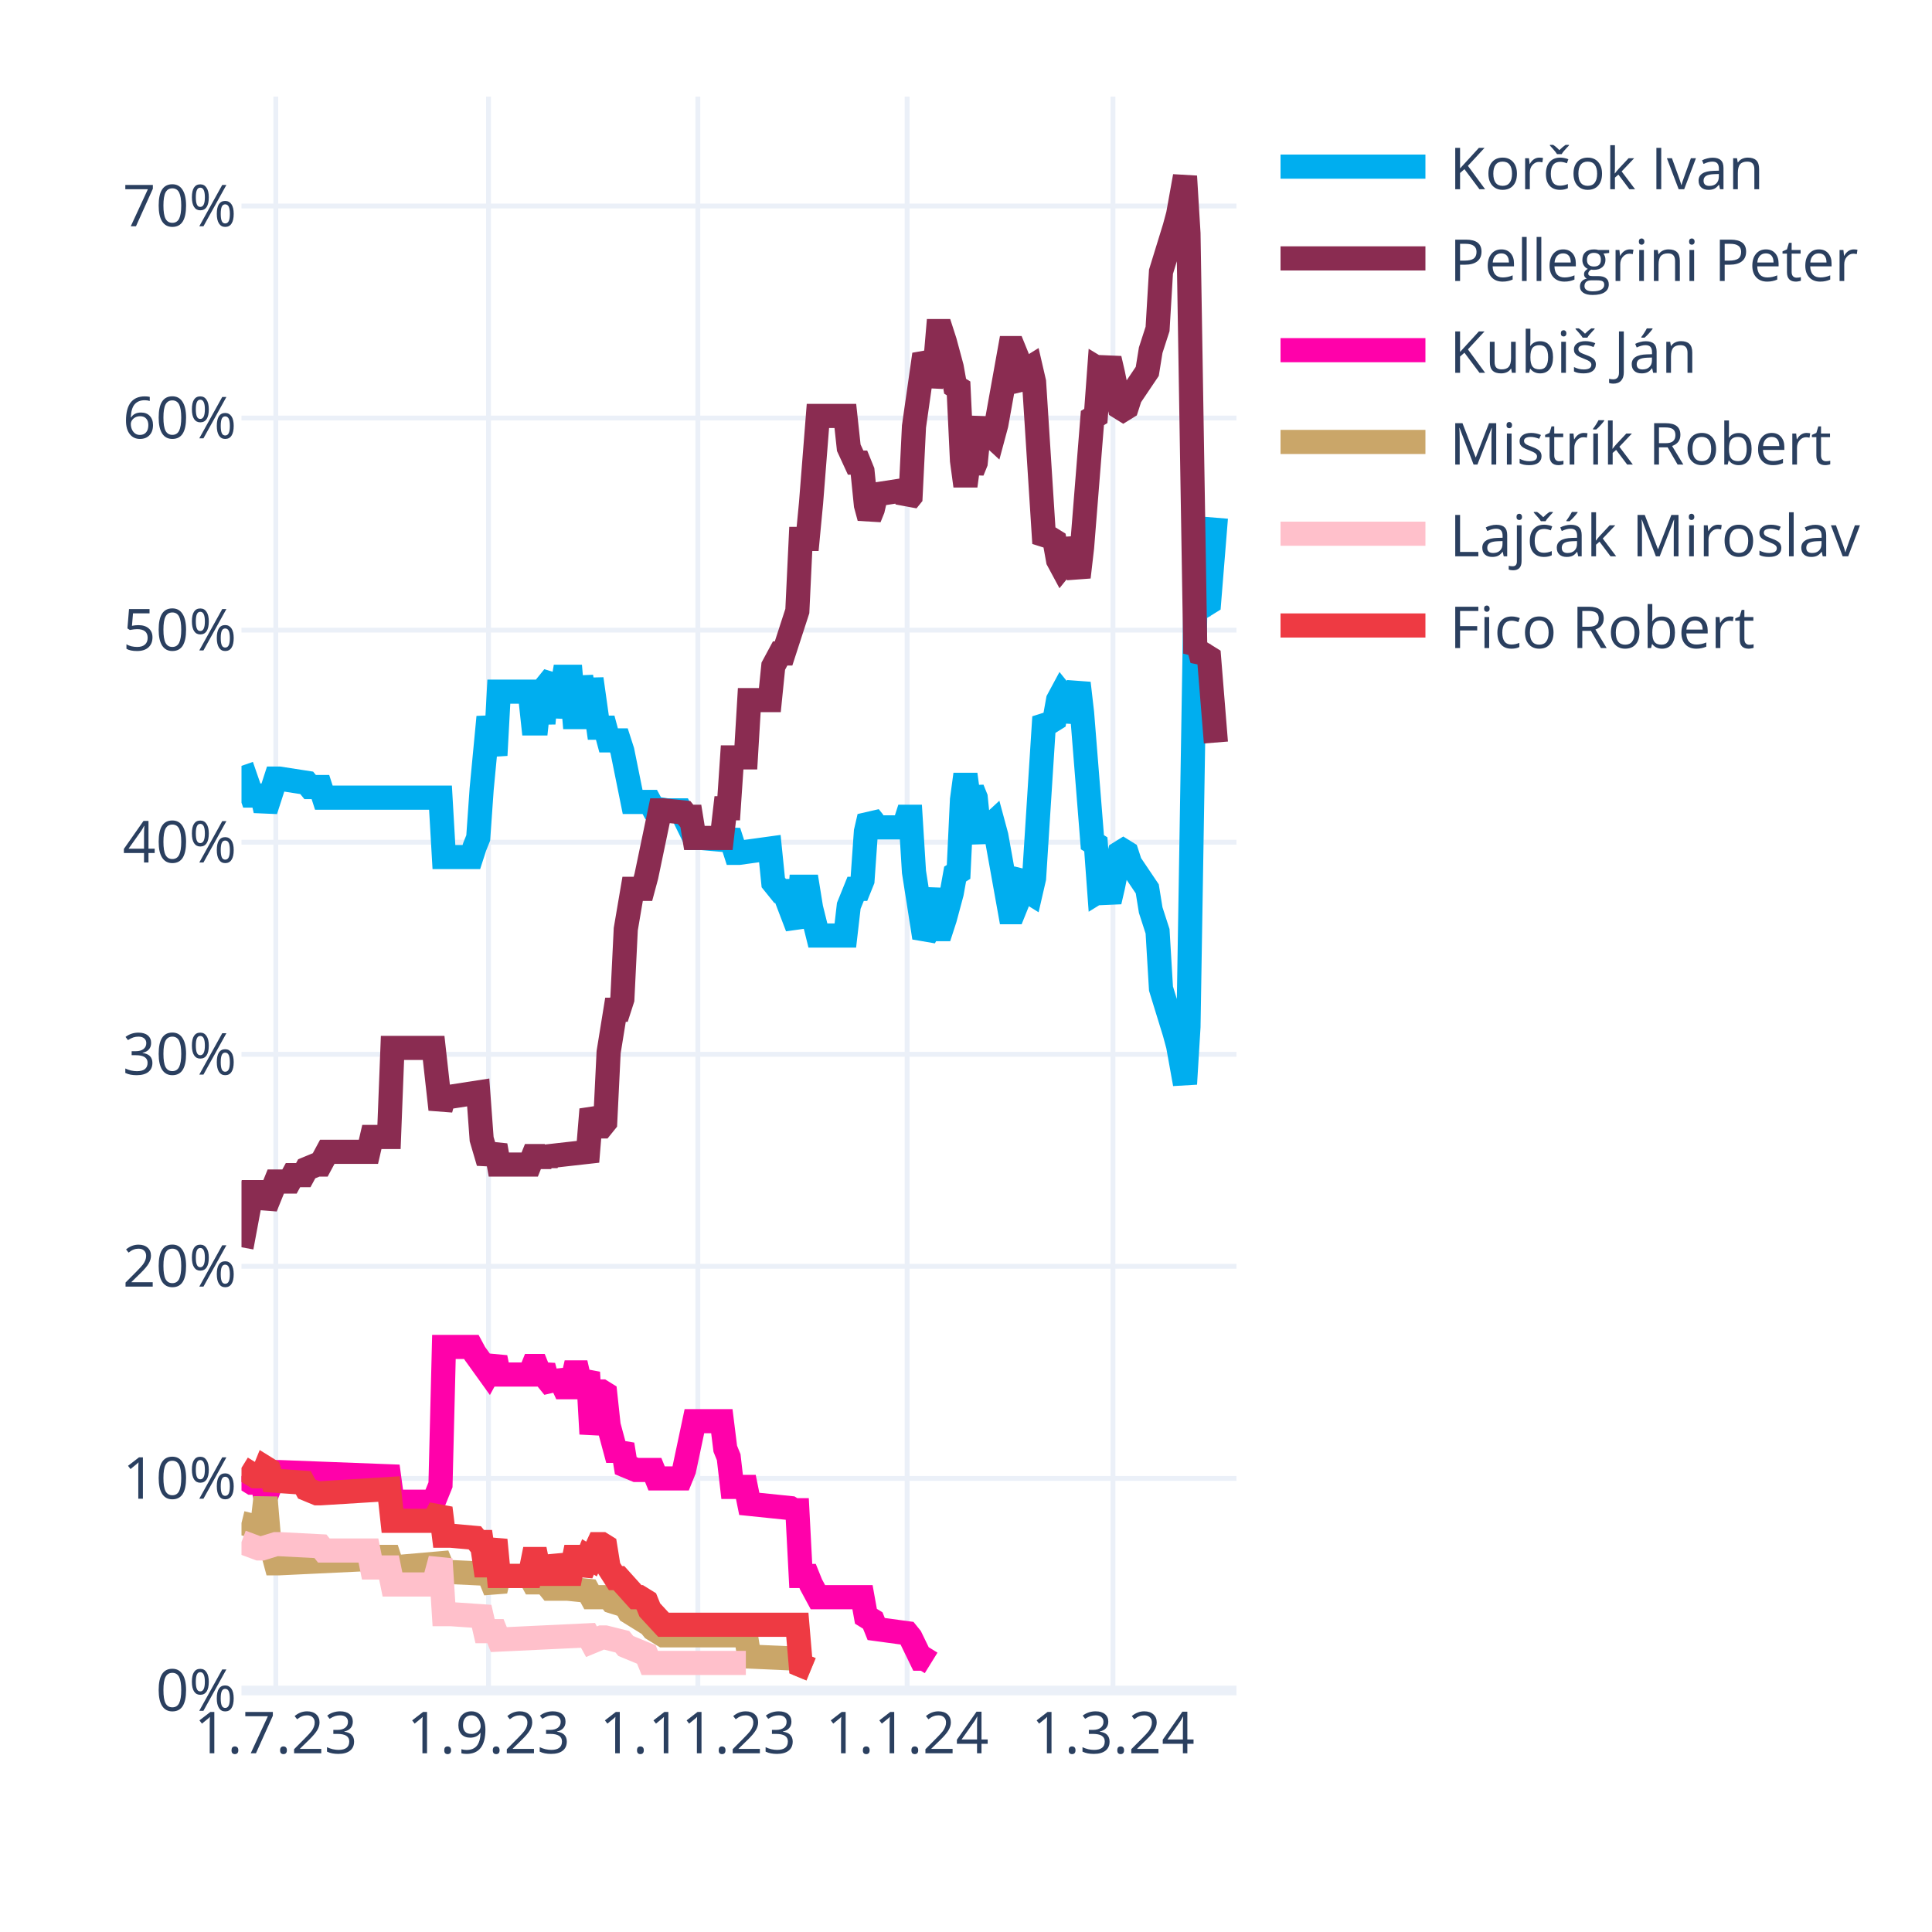
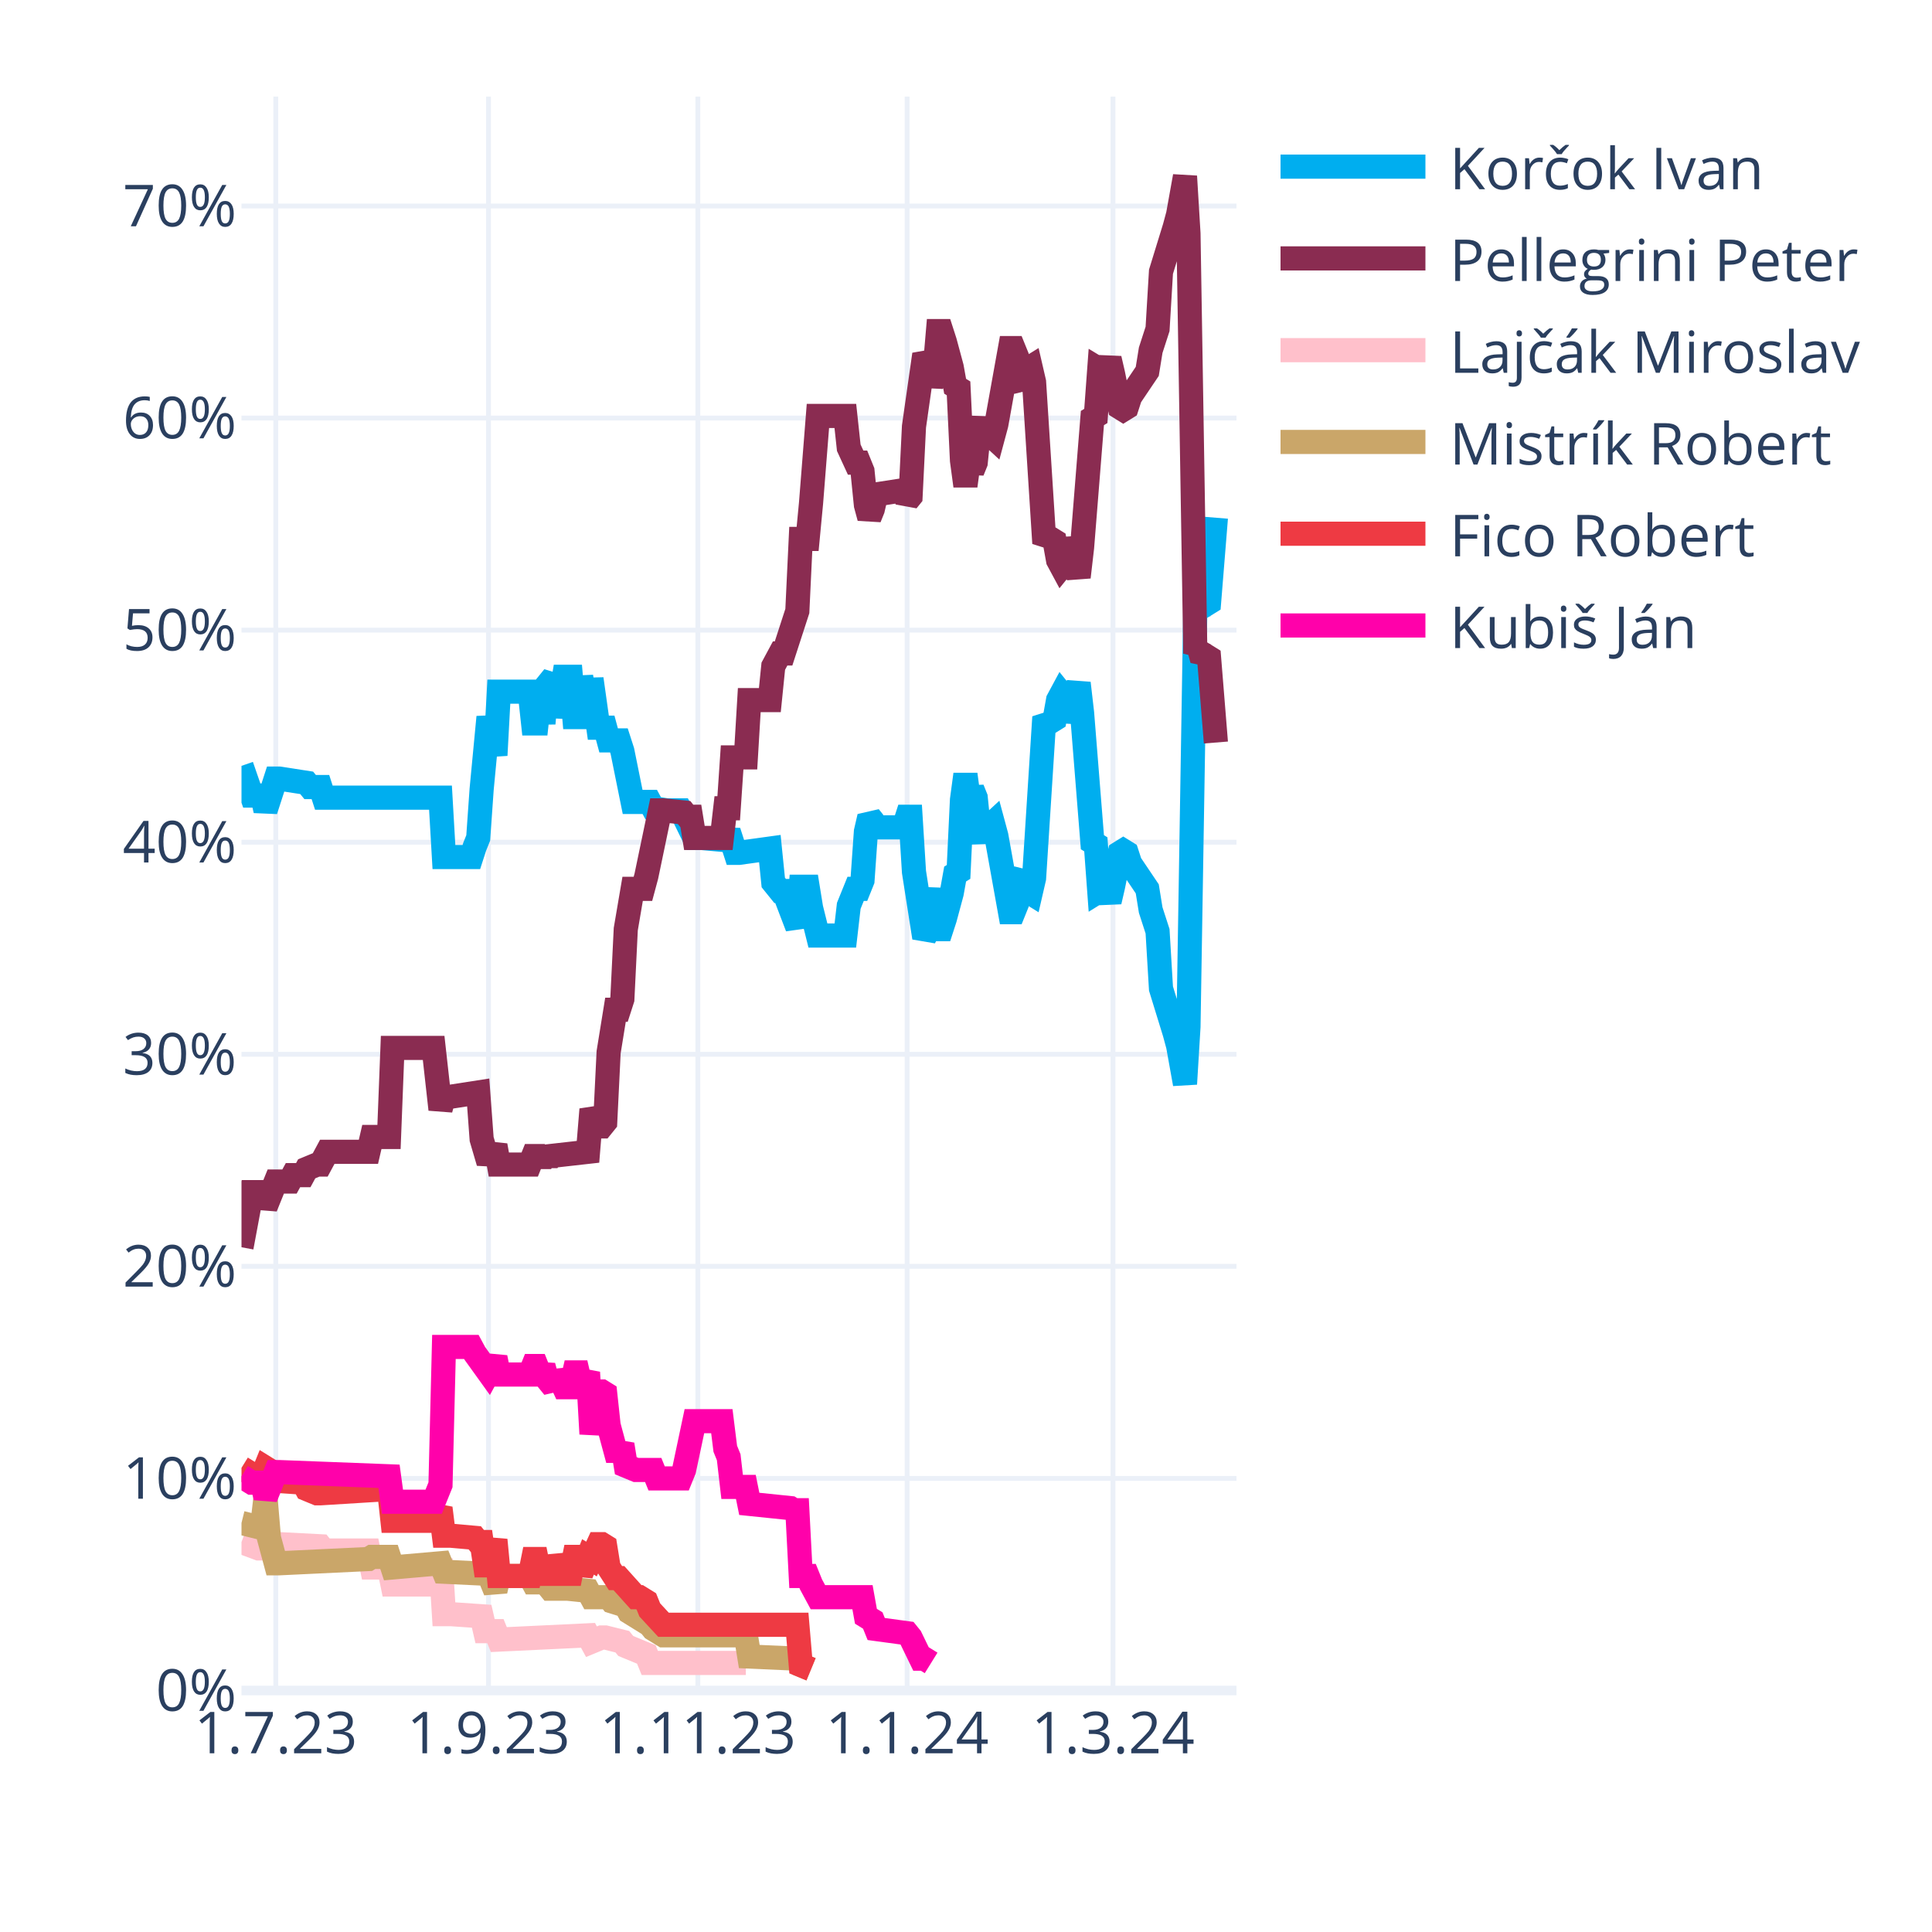
<svg xmlns="http://www.w3.org/2000/svg" class="main-svg" width="400" height="400" style="" viewBox="0 0 400 400">
  <rect x="0" y="0" width="400" height="400" style="fill: rgb(255, 255, 255); fill-opacity: 1;" />
-   <defs id="defs-39ee7c">
+   <defs id="defs-9d2773">
    <g class="clips">
-       <clipPath id="clip39ee7cxyplot" class="plotclip">
+       <clipPath id="clip9d2773xyplot" class="plotclip">
        <rect width="206" height="330" />
      </clipPath>
-       <clipPath class="axesclip" id="clip39ee7cx">
+       <clipPath class="axesclip" id="clip9d2773x">
        <rect x="50" y="0" width="206" height="400" />
      </clipPath>
-       <clipPath class="axesclip" id="clip39ee7cy">
+       <clipPath class="axesclip" id="clip9d2773y">
        <rect x="0" y="20" width="400" height="330" />
      </clipPath>
-       <clipPath class="axesclip" id="clip39ee7cxy">
+       <clipPath class="axesclip" id="clip9d2773xy">
        <rect x="50" y="20" width="206" height="330" />
      </clipPath>
    </g>
    <g class="gradients" />
    <g class="patterns" />
  </defs>
  <g class="bglayer" />
  <g class="layer-below">
    <g class="imagelayer" />
    <g class="shapelayer" />
  </g>
  <g class="cartesianlayer">
    <g class="subplot xy">
      <g class="layer-subplot">
        <g class="shapelayer" />
        <g class="imagelayer" />
      </g>
      <g class="minor-gridlayer">
        <g class="x" />
        <g class="y" />
      </g>
      <g class="gridlayer">
        <g class="x">
          <path class="xgrid crisp" transform="translate(57.1,0)" d="M0,20v330" style="stroke: rgb(235, 240, 248); stroke-opacity: 1; stroke-width: 1px;" />
          <path class="xgrid crisp" transform="translate(101.14,0)" d="M0,20v330" style="stroke: rgb(235, 240, 248); stroke-opacity: 1; stroke-width: 1px;" />
          <path class="xgrid crisp" transform="translate(144.48,0)" d="M0,20v330" style="stroke: rgb(235, 240, 248); stroke-opacity: 1; stroke-width: 1px;" />
          <path class="xgrid crisp" transform="translate(187.81,0)" d="M0,20v330" style="stroke: rgb(235, 240, 248); stroke-opacity: 1; stroke-width: 1px;" />
          <path class="xgrid crisp" transform="translate(230.43,0)" d="M0,20v330" style="stroke: rgb(235, 240, 248); stroke-opacity: 1; stroke-width: 1px;" />
        </g>
        <g class="y">
          <path class="ygrid crisp" transform="translate(0,306.09)" d="M50,0h206" style="stroke: rgb(235, 240, 248); stroke-opacity: 1; stroke-width: 1px;" />
          <path class="ygrid crisp" transform="translate(0,262.18)" d="M50,0h206" style="stroke: rgb(235, 240, 248); stroke-opacity: 1; stroke-width: 1px;" />
          <path class="ygrid crisp" transform="translate(0,218.28)" d="M50,0h206" style="stroke: rgb(235, 240, 248); stroke-opacity: 1; stroke-width: 1px;" />
          <path class="ygrid crisp" transform="translate(0,174.37)" d="M50,0h206" style="stroke: rgb(235, 240, 248); stroke-opacity: 1; stroke-width: 1px;" />
          <path class="ygrid crisp" transform="translate(0,130.46)" d="M50,0h206" style="stroke: rgb(235, 240, 248); stroke-opacity: 1; stroke-width: 1px;" />
          <path class="ygrid crisp" transform="translate(0,86.55)" d="M50,0h206" style="stroke: rgb(235, 240, 248); stroke-opacity: 1; stroke-width: 1px;" />
          <path class="ygrid crisp" transform="translate(0,42.65)" d="M50,0h206" style="stroke: rgb(235, 240, 248); stroke-opacity: 1; stroke-width: 1px;" />
        </g>
      </g>
      <g class="zerolinelayer">
        <path class="yzl zl crisp" transform="translate(0,350)" d="M50,0h206" style="stroke: rgb(235, 240, 248); stroke-opacity: 1; stroke-width: 2px;" />
      </g>
      <g class="layer-between">
        <g class="shapelayer" />
        <g class="imagelayer" />
      </g>
      <path class="xlines-below" />
      <path class="ylines-below" />
      <g class="overlines-below" />
      <g class="xaxislayer-below" />
      <g class="yaxislayer-below" />
      <g class="overaxes-below" />
      <g class="overplot">
-         <g class="xy" transform="translate(50,20)" clip-path="url(#clip39ee7cxyplot)">
+         <g class="xy" transform="translate(50,20)" clip-path="url(#clip9d2773xyplot)">
          <g class="scatterlayer mlayer">
-             <g class="trace scatter trace5caf8f" style="stroke-miterlimit: 2; opacity: 1;">
+             <g class="trace scatter trace980cce" style="stroke-miterlimit: 2; opacity: 1;">
              <g class="fills" />
              <g class="errorbars" />
              <g class="lines">
                <path class="js-line" d="M0,138.56L2.13,144.71L2.84,144.71L4.26,144.71L4.97,147.78L7.1,141.2L7.81,141.2L13.5,142.08L14.21,142.95L16.34,142.95L17.05,145.15L41.2,145.15L41.91,157.44L47.59,157.44L48.3,155.25L49.01,153.49L49.72,143.39L51.14,128.46L51.86,132.42L52.57,136.37L53.28,123.2L59.67,123.2L60.38,129.78L61.09,129.78L61.8,123.2L62.51,129.78L63.22,121.88L64.64,120.12L65.35,128.46L66.77,120.12L67.48,120.12L68.19,120.12L68.9,128.46L69.61,128.46L70.32,120.12L71.74,128.46L72.46,120.56L73.88,130.66L74.59,130.66L75.3,130.66L76.01,133.29L78.14,133.29L78.85,135.49L80.98,146.03L81.69,146.03L84.53,146.03L85.24,147.34L88.08,147.78L88.79,147.78L90.92,147.78L91.63,149.1L93.77,153.49L95.19,153.49L100.16,153.93L100.87,152.17L102.29,156.57L103,156.57L109.39,155.69L110.1,162.71L111.52,164.47L112.23,164.47L115.08,171.93L115.79,163.59L117.21,163.59L117.92,167.98L119.34,173.69L120.05,173.69L125.02,173.69L125.73,167.54L127.15,164.03L127.86,164.03L128.57,162.27L129.28,152.17L129.99,149.1L130.7,149.98L131.41,151.3L137.1,151.3L137.81,149.1L138.52,149.1L139.23,160.52L141.36,174.13L142.07,172.81L143.49,164.03L144.2,172.37L144.91,172.37L145.62,170.18L147.04,164.91L147.75,160.96L148.46,160.52L149.17,145.59L149.88,140.32L150.59,145.59L151.3,143.39L152.01,145.15L152.72,152.17L153.43,153.93L154.14,151.74L155.57,150.42L156.28,153.05L159.12,168.86L159.83,168.86L160.54,167.1L161.25,161.83L161.96,160.96L162.67,164.47L163.38,164.91L164.09,161.83L166.22,128.46L166.93,129.34L167.64,129.34L168.35,128.9L169.06,124.95L169.77,123.63L170.48,124.51L171.19,129.34L173.32,121.44L174.03,127.59L176.17,154.37L176.88,154.81L177.59,164.47L178.3,164.03L179.01,164.47L179.72,166.66L180.43,163.59L181.85,156.57L182.56,156.13L183.27,156.57L183.98,158.76L187.53,164.03L188.24,168.42L189.66,172.81L190.37,184.67L193.21,193.89L193.92,196.52L195.34,204.42L196.06,192.57L197.48,105.63L198.19,106.95L198.9,104.32L199.61,105.19L200.32,104.75L201.74,87.19" style="vector-effect: none; fill: none; stroke: rgb(0, 174, 239); stroke-opacity: 1; stroke-width: 5px; opacity: 1;" />
              </g>
              <g class="points" />
              <g class="text" />
            </g>
-             <g class="trace scatter trace2fcbaa" style="stroke-miterlimit: 2; opacity: 1;">
+             <g class="trace scatter tracee62bbd" style="stroke-miterlimit: 2; opacity: 1;">
              <g class="fills" />
              <g class="errorbars" />
              <g class="lines">
                <path class="js-line" d="M0,238.23L2.13,226.82L2.84,226.82L4.26,226.82L4.97,229.89L7.1,224.62L7.81,224.62L9.94,224.62L10.66,223.3L12.79,223.3L13.5,221.99L15.63,221.11L16.34,221.11L17.76,218.47L18.47,218.47L26.28,218.47L26.99,215.4L30.54,215.4L31.26,196.96L39.78,196.96L41.2,209.69L41.91,207.06L43.33,207.06L49.01,206.18L49.72,215.84L51.14,220.67L51.86,218.91L52.57,217.16L53.28,221.11L59.67,221.11L60.38,219.35L61.09,219.35L61.8,221.11L62.51,219.35L63.22,220.67L63.93,219.35L71.74,218.47L72.46,209.69L73.88,213.21L74.59,213.21L75.3,212.33L76.01,197.84L77.43,189.06L78.14,189.06L78.85,186.86L79.56,172.37L80.98,164.03L81.69,164.03L83.11,164.03L83.82,161.39L86.66,147.78L87.37,147.78L91.63,148.22L92.34,149.1L93.06,149.1L93.77,153.49L99.45,153.49L100.16,147.34L100.87,147.34L101.58,136.81L104.42,136.81L105.13,124.95L109.39,124.95L110.1,117.93L111.52,115.29L112.23,115.29L115.08,106.51L115.79,91.58L117.21,91.58L117.92,84.12L119.34,66.12L120.05,66.12L125.02,66.12L125.73,72.7L127.15,75.78L127.86,75.78L128.57,77.53L129.28,84.56L129.99,87.19L130.7,85.43L131.41,82.36L137.1,81.48L137.81,83.68L138.52,82.8L139.23,68.31L141.36,53.38L142.07,54.7L142.78,59.97L143.49,56.89L144.2,48.55L144.91,48.55L145.62,50.75L147.04,56.02L147.75,59.97L148.46,60.41L149.17,75.34L149.88,80.61L150.59,75.34L151.3,77.53L152.01,75.78L152.72,68.75L153.43,66.99L154.14,69.19L155.57,70.51L156.28,67.87L159.12,52.07L159.83,52.07L160.54,53.82L161.25,59.09L161.96,59.97L162.67,56.46L163.38,56.02L164.09,59.09L166.22,92.46L166.93,91.58L167.64,91.58L168.35,92.02L169.06,95.97L169.77,97.29L170.48,96.41L171.19,91.58L173.32,99.49L174.03,93.34L176.17,66.55L176.88,66.12L177.59,56.46L178.3,56.89L179.01,56.46L179.72,54.26L180.43,57.33L181.85,64.36L182.56,64.8L183.27,64.36L183.98,62.16L187.53,56.89L188.24,52.5L189.66,48.11L190.37,36.26L193.21,27.04L193.92,24.4L195.34,16.5L196.06,28.36L197.48,115.29L198.19,113.97L198.9,116.61L199.61,115.73L200.32,116.17L201.74,133.73" style="vector-effect: none; fill: none; stroke: rgb(138, 44, 81); stroke-opacity: 1; stroke-width: 5px; opacity: 1;" />
              </g>
              <g class="points" />
              <g class="text" />
            </g>
-             <g class="trace scatter tracec5566b" style="stroke-miterlimit: 2; opacity: 1;">
+             <g class="trace scatter trace805faf" style="stroke-miterlimit: 2; opacity: 1;">
+               <g class="fills" />
+               <g class="errorbars" />
+               <g class="lines">
+                 <path class="js-line" d="M0,299.26L3.55,300.58L4.26,300.58L7.1,299.7L7.81,299.7L16.34,300.14L17.05,301.02L26.28,301.02L26.99,304.53L30.54,304.53L31.26,308.05L39.78,308.05L41.2,302.78L41.91,314.19L43.33,314.19L49.72,314.63L50.43,317.71L52.57,317.71L53.28,319.46L71.74,318.58L72.46,319.9L74.59,319.02L75.3,319.02L78.85,319.9L79.56,320.78L83.82,322.54L84.53,324.29L104.42,324.29" style="vector-effect: none; fill: none; stroke: rgb(255, 192, 203); stroke-opacity: 1; stroke-width: 5px; opacity: 1;" />
+               </g>
+               <g class="points" />
+               <g class="text" />
+             </g>
+             <g class="trace scatter trace8ed2d9" style="stroke-miterlimit: 2; opacity: 1;">
+               <g class="fills" />
+               <g class="errorbars" />
+               <g class="lines">
+                 <path class="js-line" d="M0,295.31L3.55,296.19L4.26,296.19L4.97,290.04L5.68,298.39L7.1,303.66L7.81,303.66L26.28,302.78L26.99,302.34L30.54,302.34L31.26,304.53L41.2,303.66L41.91,305.41L51.14,305.85L51.86,307.61L52.57,309.36L53.28,306.29L59.67,306.29L60.38,307.61L61.09,307.61L61.8,306.29L63.93,308.92L64.64,308.92L66.77,308.92L67.48,308.92L71.74,309.36L72.46,310.68L76.01,310.68L76.72,311.56L79.56,312.44L80.27,313.75L84.53,316.39L85.24,317.27L87.37,318.58L88.08,318.58L104.42,318.58L105.13,322.97L115.08,323.41L115.79,324.73L117.92,325.61" style="vector-effect: none; fill: none; stroke: rgb(202, 166, 105); stroke-opacity: 1; stroke-width: 5px; opacity: 1;" />
+               </g>
+               <g class="points" />
+               <g class="text" />
+             </g>
+             <g class="trace scatter trace4e995d" style="stroke-miterlimit: 2; opacity: 1;">
+               <g class="fills" />
+               <g class="errorbars" />
+               <g class="lines">
+                 <path class="js-line" d="M0,283.9L2.84,285.65L3.55,285.65L4.26,285.65L4.97,283.9L5.68,284.34L6.39,286.53L12.79,286.97L13.5,288.29L15.63,289.17L16.34,289.17L30.54,288.29L31.26,294.87L39.78,294.87L41.2,292.24L41.91,297.95L43.33,297.95L48.3,298.39L49.01,299.26L49.72,299.26L50.43,304.09L51.14,304.09L51.86,301.46L52.57,298.83L53.28,306.29L59.67,306.29L60.38,302.78L61.09,302.78L61.8,306.29L62.51,302.78L63.22,305.85L64.64,305.85L65.35,302.34L66.77,305.85L67.48,305.85L68.19,305.85L68.9,302.34L69.61,302.34L70.32,305.85L71.74,302.34L72.46,302.78L73.88,299.7L74.59,299.7L75.3,300.14L76.01,304.53L77.43,306.73L78.14,306.73L81.69,310.68L82.4,310.68L83.82,311.56L84.53,313.32L87.37,316.39L88.08,316.39L115.08,316.39L115.79,324.73L117.92,325.61" style="vector-effect: none; fill: none; stroke: rgb(238, 58, 67); stroke-opacity: 1; stroke-width: 5px; opacity: 1;" />
+               </g>
+               <g class="points" />
+               <g class="text" />
+             </g>
+             <g class="trace scatter trace974a62" style="stroke-miterlimit: 2; opacity: 1;">
              <g class="fills" />
              <g class="errorbars" />
              <g class="lines">
                <path class="js-line" d="M0,285.65L2.13,286.97L2.84,286.97L4.26,286.97L4.97,290.04L7.1,284.78L7.81,284.78L30.54,285.65L31.26,290.92L39.78,290.92L41.2,287.41L41.91,258.87L43.33,258.87L47.59,258.87L48.3,260.19L51.14,264.14L51.86,262.82L52.57,261.07L53.28,264.58L59.67,264.58L60.38,262.82L61.09,262.82L61.8,264.58L62.51,262.82L63.22,265.46L64.64,267.21L65.35,264.14L66.77,267.21L67.48,267.21L68.19,267.21L68.9,264.14L69.61,264.14L70.32,267.21L71.74,264.14L72.46,276.87L73.88,268.09L74.59,268.09L75.3,268.53L76.01,275.12L77.43,280.38L78.14,280.38L78.85,279.07L79.56,283.46L81.69,284.34L82.4,284.34L85.24,284.34L85.95,286.09L90.92,286.09L91.63,284.34L93.77,274.24L95.19,274.24L99.45,274.24L100.16,279.95L100.87,281.7L101.58,287.85L104.42,287.85L105.13,291.36L113.66,292.24L114.37,292.68L115.08,292.68L115.79,306.29L117.21,306.29L117.92,308.05L119.34,310.68L120.05,310.68L128.57,310.68L129.28,314.63L130.7,315.51L131.41,317.27L137.81,318.14L138.52,319.02L140.65,323.41L141.36,323.41L142.78,324.29" style="vector-effect: none; fill: none; stroke: rgb(255, 1, 170); stroke-opacity: 1; stroke-width: 5px; opacity: 1;" />
-               </g>
-               <g class="points" />
-               <g class="text" />
-             </g>
-             <g class="trace scatter traceeb5b76" style="stroke-miterlimit: 2; opacity: 1;">
-               <g class="fills" />
-               <g class="errorbars" />
-               <g class="lines">
-                 <path class="js-line" d="M0,295.31L3.55,296.19L4.26,296.19L4.97,290.04L5.68,298.39L7.1,303.66L7.81,303.66L26.28,302.78L26.99,302.34L30.54,302.34L31.26,304.53L41.2,303.66L41.91,305.41L51.14,305.85L51.86,307.61L52.57,309.36L53.28,306.29L59.67,306.29L60.38,307.61L61.09,307.61L61.8,306.29L63.93,308.92L64.64,308.92L66.77,308.92L67.48,308.92L71.74,309.36L72.46,310.68L76.01,310.68L76.72,311.56L79.56,312.44L80.27,313.75L84.53,316.39L85.24,317.27L87.37,318.58L88.08,318.58L104.42,318.58L105.13,322.97L115.08,323.41L115.79,324.73L117.92,325.61" style="vector-effect: none; fill: none; stroke: rgb(202, 166, 105); stroke-opacity: 1; stroke-width: 5px; opacity: 1;" />
-               </g>
-               <g class="points" />
-               <g class="text" />
-             </g>
-             <g class="trace scatter trace0aca1f" style="stroke-miterlimit: 2; opacity: 1;">
-               <g class="fills" />
-               <g class="errorbars" />
-               <g class="lines">
-                 <path class="js-line" d="M0,299.26L3.55,300.58L4.26,300.58L7.1,299.7L7.81,299.7L16.34,300.14L17.05,301.02L26.28,301.02L26.99,304.53L30.54,304.53L31.26,308.05L39.78,308.05L41.2,302.78L41.91,314.19L43.33,314.19L49.72,314.63L50.43,317.71L52.57,317.71L53.28,319.46L71.74,318.58L72.46,319.9L74.59,319.02L75.3,319.02L78.85,319.9L79.56,320.78L83.82,322.54L84.53,324.29L104.42,324.29" style="vector-effect: none; fill: none; stroke: rgb(255, 192, 203); stroke-opacity: 1; stroke-width: 5px; opacity: 1;" />
-               </g>
-               <g class="points" />
-               <g class="text" />
-             </g>
-             <g class="trace scatter trace0e1f21" style="stroke-miterlimit: 2; opacity: 1;">
-               <g class="fills" />
-               <g class="errorbars" />
-               <g class="lines">
-                 <path class="js-line" d="M0,283.9L2.84,285.65L3.55,285.65L4.26,285.65L4.97,283.9L5.68,284.34L6.39,286.53L12.79,286.97L13.5,288.29L15.63,289.17L16.34,289.17L30.54,288.29L31.26,294.87L39.78,294.87L41.2,292.24L41.91,297.95L43.33,297.95L48.3,298.39L49.01,299.26L49.72,299.26L50.43,304.09L51.14,304.09L51.86,301.46L52.57,298.83L53.28,306.29L59.67,306.29L60.38,302.78L61.09,302.78L61.8,306.29L62.51,302.78L63.22,305.85L64.64,305.85L65.35,302.34L66.77,305.85L67.48,305.85L68.19,305.85L68.9,302.34L69.61,302.34L70.32,305.85L71.74,302.34L72.46,302.78L73.88,299.7L74.59,299.7L75.3,300.14L76.01,304.53L77.43,306.73L78.14,306.73L81.69,310.68L82.4,310.68L83.82,311.56L84.53,313.32L87.37,316.39L88.08,316.39L115.08,316.39L115.79,324.73L117.92,325.61" style="vector-effect: none; fill: none; stroke: rgb(238, 58, 67); stroke-opacity: 1; stroke-width: 5px; opacity: 1;" />
              </g>
              <g class="points" />
              <g class="text" />
            </g>
          </g>
        </g>
      </g>
      <path class="xlines-above crisp" d="M0,0" style="fill: none;" />
      <path class="ylines-above crisp" d="M0,0" style="fill: none;" />
      <g class="overlines-above" />
      <g class="xaxislayer-above">
        <g class="xtick">
          <text text-anchor="middle" x="0" y="363" transform="translate(57.1,0)" style="font-family: 'Open Sans', verdana, arial, sans-serif; font-size: 12px; fill: rgb(42, 63, 95); fill-opacity: 1; white-space: pre; opacity: 1;">1.7.23</text>
        </g>
        <g class="xtick">
          <text text-anchor="middle" x="0" y="363" style="font-family: 'Open Sans', verdana, arial, sans-serif; font-size: 12px; fill: rgb(42, 63, 95); fill-opacity: 1; white-space: pre; opacity: 1;" transform="translate(101.14,0)">1.9.23</text>
        </g>
        <g class="xtick">
          <text text-anchor="middle" x="0" y="363" style="font-family: 'Open Sans', verdana, arial, sans-serif; font-size: 12px; fill: rgb(42, 63, 95); fill-opacity: 1; white-space: pre; opacity: 1;" transform="translate(144.48,0)">1.11.23</text>
        </g>
        <g class="xtick">
          <text text-anchor="middle" x="0" y="363" style="font-family: 'Open Sans', verdana, arial, sans-serif; font-size: 12px; fill: rgb(42, 63, 95); fill-opacity: 1; white-space: pre; opacity: 1;" transform="translate(187.81,0)">1.1.24</text>
        </g>
        <g class="xtick">
          <text text-anchor="middle" x="0" y="363" style="font-family: 'Open Sans', verdana, arial, sans-serif; font-size: 12px; fill: rgb(42, 63, 95); fill-opacity: 1; white-space: pre; opacity: 1;" transform="translate(230.43,0)">1.3.24</text>
        </g>
      </g>
      <g class="yaxislayer-above">
        <g class="ytick">
          <text text-anchor="end" x="49" y="4.2" transform="translate(0,350)" style="font-family: 'Open Sans', verdana, arial, sans-serif; font-size: 12px; fill: rgb(42, 63, 95); fill-opacity: 1; white-space: pre; opacity: 1;">0%</text>
        </g>
        <g class="ytick">
          <text text-anchor="end" x="49" y="4.2" style="font-family: 'Open Sans', verdana, arial, sans-serif; font-size: 12px; fill: rgb(42, 63, 95); fill-opacity: 1; white-space: pre; opacity: 1;" transform="translate(0,306.09)">10%</text>
        </g>
        <g class="ytick">
          <text text-anchor="end" x="49" y="4.2" style="font-family: 'Open Sans', verdana, arial, sans-serif; font-size: 12px; fill: rgb(42, 63, 95); fill-opacity: 1; white-space: pre; opacity: 1;" transform="translate(0,262.18)">20%</text>
        </g>
        <g class="ytick">
          <text text-anchor="end" x="49" y="4.2" style="font-family: 'Open Sans', verdana, arial, sans-serif; font-size: 12px; fill: rgb(42, 63, 95); fill-opacity: 1; white-space: pre; opacity: 1;" transform="translate(0,218.28)">30%</text>
        </g>
        <g class="ytick">
          <text text-anchor="end" x="49" y="4.2" style="font-family: 'Open Sans', verdana, arial, sans-serif; font-size: 12px; fill: rgb(42, 63, 95); fill-opacity: 1; white-space: pre; opacity: 1;" transform="translate(0,174.37)">40%</text>
        </g>
        <g class="ytick">
          <text text-anchor="end" x="49" y="4.2" style="font-family: 'Open Sans', verdana, arial, sans-serif; font-size: 12px; fill: rgb(42, 63, 95); fill-opacity: 1; white-space: pre; opacity: 1;" transform="translate(0,130.46)">50%</text>
        </g>
        <g class="ytick">
          <text text-anchor="end" x="49" y="4.2" style="font-family: 'Open Sans', verdana, arial, sans-serif; font-size: 12px; fill: rgb(42, 63, 95); fill-opacity: 1; white-space: pre; opacity: 1;" transform="translate(0,86.55)">60%</text>
        </g>
        <g class="ytick">
          <text text-anchor="end" x="49" y="4.2" style="font-family: 'Open Sans', verdana, arial, sans-serif; font-size: 12px; fill: rgb(42, 63, 95); fill-opacity: 1; white-space: pre; opacity: 1;" transform="translate(0,42.65)">70%</text>
        </g>
      </g>
      <g class="overaxes-above" />
    </g>
  </g>
  <g class="polarlayer" />
  <g class="smithlayer" />
  <g class="ternarylayer" />
  <g class="geolayer" />
  <g class="funnelarealayer" />
  <g class="pielayer" />
  <g class="iciclelayer" />
  <g class="treemaplayer" />
  <g class="sunburstlayer" />
  <g class="glimages" />
-   <defs id="topdefs-39ee7c">
+   <defs id="topdefs-9d2773">
    <g class="clips" />
-     <clipPath id="legend39ee7c">
+     <clipPath id="legend9d2773">
      <rect width="128" height="124" x="0" y="0" />
    </clipPath>
  </defs>
  <g class="layer-above">
    <g class="imagelayer" />
    <g class="shapelayer" />
  </g>
  <g class="infolayer">
    <g class="legend" pointer-events="all" transform="translate(260.12,20)">
      <rect class="bg" shape-rendering="crispEdges" width="128" height="124" x="0" y="0" style="stroke: rgb(68, 68, 68); stroke-opacity: 1; fill: rgb(255, 255, 255); fill-opacity: 1; stroke-width: 0px;" />
-       <g class="scrollbox" transform="" clip-path="url(#legend39ee7c)">
+       <g class="scrollbox" transform="" clip-path="url(#legend9d2773)">
        <g class="groups">
          <g class="traces" transform="translate(0,14.5)" style="opacity: 1;">
            <text class="legendtext" text-anchor="start" x="40" y="4.68" style="font-family: 'Open Sans', verdana, arial, sans-serif; font-size: 12px; fill: rgb(42, 63, 95); fill-opacity: 1; white-space: pre;">Korčok Ivan</text>
            <g class="layers" style="opacity: 1;">
              <g class="legendfill" />
              <g class="legendlines">
                <path class="js-line" d="M5,0h30" style="fill: none; stroke: rgb(0, 174, 239); stroke-opacity: 1; stroke-width: 5px;" />
              </g>
              <g class="legendsymbols">
                <g class="legendpoints" />
              </g>
            </g>
            <rect class="legendtoggle" x="0" y="-9.5" width="122.703" height="19" style="fill: rgb(0, 0, 0); fill-opacity: 0;" />
          </g>
          <g class="traces" transform="translate(0,33.5)" style="opacity: 1;">
            <text class="legendtext" text-anchor="start" x="40" y="4.68" style="font-family: 'Open Sans', verdana, arial, sans-serif; font-size: 12px; fill: rgb(42, 63, 95); fill-opacity: 1; white-space: pre;">Pellegrini Peter</text>
            <g class="layers" style="opacity: 1;">
              <g class="legendfill" />
              <g class="legendlines">
                <path class="js-line" d="M5,0h30" style="fill: none; stroke: rgb(138, 44, 81); stroke-opacity: 1; stroke-width: 5px;" />
              </g>
              <g class="legendsymbols">
                <g class="legendpoints" />
              </g>
            </g>
            <rect class="legendtoggle" x="0" y="-9.5" width="122.703" height="19" style="fill: rgb(0, 0, 0); fill-opacity: 0;" />
          </g>
          <g class="traces" transform="translate(0,52.5)" style="opacity: 1;">
-             <text class="legendtext" text-anchor="start" x="40" y="4.68" style="font-family: 'Open Sans', verdana, arial, sans-serif; font-size: 12px; fill: rgb(42, 63, 95); fill-opacity: 1; white-space: pre;">Kubiš Ján</text>
-             <g class="layers" style="opacity: 1;">
-               <g class="legendfill" />
-               <g class="legendlines">
-                 <path class="js-line" d="M5,0h30" style="fill: none; stroke: rgb(255, 1, 170); stroke-opacity: 1; stroke-width: 5px;" />
+             <text class="legendtext" text-anchor="start" x="40" y="4.68" style="font-family: 'Open Sans', verdana, arial, sans-serif; font-size: 12px; fill: rgb(42, 63, 95); fill-opacity: 1; white-space: pre;">Lajčák Miroslav</text>
+             <g class="layers" style="opacity: 1;">
+               <g class="legendfill" />
+               <g class="legendlines">
+                 <path class="js-line" d="M5,0h30" style="fill: none; stroke: rgb(255, 192, 203); stroke-opacity: 1; stroke-width: 5px;" />
              </g>
              <g class="legendsymbols">
                <g class="legendpoints" />
              </g>
            </g>
            <rect class="legendtoggle" x="0" y="-9.5" width="122.703" height="19" style="fill: rgb(0, 0, 0); fill-opacity: 0;" />
          </g>
          <g class="traces" transform="translate(0,71.5)" style="opacity: 1;">
            <text class="legendtext" text-anchor="start" x="40" y="4.68" style="font-family: 'Open Sans', verdana, arial, sans-serif; font-size: 12px; fill: rgb(42, 63, 95); fill-opacity: 1; white-space: pre;">Mistrík Robert</text>
            <g class="layers" style="opacity: 1;">
              <g class="legendfill" />
              <g class="legendlines">
                <path class="js-line" d="M5,0h30" style="fill: none; stroke: rgb(202, 166, 105); stroke-opacity: 1; stroke-width: 5px;" />
              </g>
              <g class="legendsymbols">
                <g class="legendpoints" />
              </g>
            </g>
            <rect class="legendtoggle" x="0" y="-9.5" width="122.703" height="19" style="fill: rgb(0, 0, 0); fill-opacity: 0;" />
          </g>
          <g class="traces" transform="translate(0,90.5)" style="opacity: 1;">
-             <text class="legendtext" text-anchor="start" x="40" y="4.68" style="font-family: 'Open Sans', verdana, arial, sans-serif; font-size: 12px; fill: rgb(42, 63, 95); fill-opacity: 1; white-space: pre;">Lajčák Miroslav</text>
-             <g class="layers" style="opacity: 1;">
-               <g class="legendfill" />
-               <g class="legendlines">
-                 <path class="js-line" d="M5,0h30" style="fill: none; stroke: rgb(255, 192, 203); stroke-opacity: 1; stroke-width: 5px;" />
+             <text class="legendtext" text-anchor="start" x="40" y="4.68" style="font-family: 'Open Sans', verdana, arial, sans-serif; font-size: 12px; fill: rgb(42, 63, 95); fill-opacity: 1; white-space: pre;">Fico Robert</text>
+             <g class="layers" style="opacity: 1;">
+               <g class="legendfill" />
+               <g class="legendlines">
+                 <path class="js-line" d="M5,0h30" style="fill: none; stroke: rgb(238, 58, 67); stroke-opacity: 1; stroke-width: 5px;" />
              </g>
              <g class="legendsymbols">
                <g class="legendpoints" />
              </g>
            </g>
            <rect class="legendtoggle" x="0" y="-9.5" width="122.703" height="19" style="fill: rgb(0, 0, 0); fill-opacity: 0;" />
          </g>
          <g class="traces" transform="translate(0,109.5)" style="opacity: 1;">
-             <text class="legendtext" text-anchor="start" x="40" y="4.68" style="font-family: 'Open Sans', verdana, arial, sans-serif; font-size: 12px; fill: rgb(42, 63, 95); fill-opacity: 1; white-space: pre;">Fico Robert</text>
-             <g class="layers" style="opacity: 1;">
-               <g class="legendfill" />
-               <g class="legendlines">
-                 <path class="js-line" d="M5,0h30" style="fill: none; stroke: rgb(238, 58, 67); stroke-opacity: 1; stroke-width: 5px;" />
+             <text class="legendtext" text-anchor="start" x="40" y="4.68" style="font-family: 'Open Sans', verdana, arial, sans-serif; font-size: 12px; fill: rgb(42, 63, 95); fill-opacity: 1; white-space: pre;">Kubiš Ján</text>
+             <g class="layers" style="opacity: 1;">
+               <g class="legendfill" />
+               <g class="legendlines">
+                 <path class="js-line" d="M5,0h30" style="fill: none; stroke: rgb(255, 1, 170); stroke-opacity: 1; stroke-width: 5px;" />
              </g>
              <g class="legendsymbols">
                <g class="legendpoints" />
              </g>
            </g>
            <rect class="legendtoggle" x="0" y="-9.5" width="122.703" height="19" style="fill: rgb(0, 0, 0); fill-opacity: 0;" />
          </g>
        </g>
      </g>
      <rect class="scrollbar" rx="20" ry="3" width="0" height="0" x="0" y="0" style="fill: rgb(128, 139, 164); fill-opacity: 1;" />
    </g>
    <g class="g-gtitle" />
    <g class="g-xtitle" />
    <g class="g-ytitle" />
  </g>
</svg>
